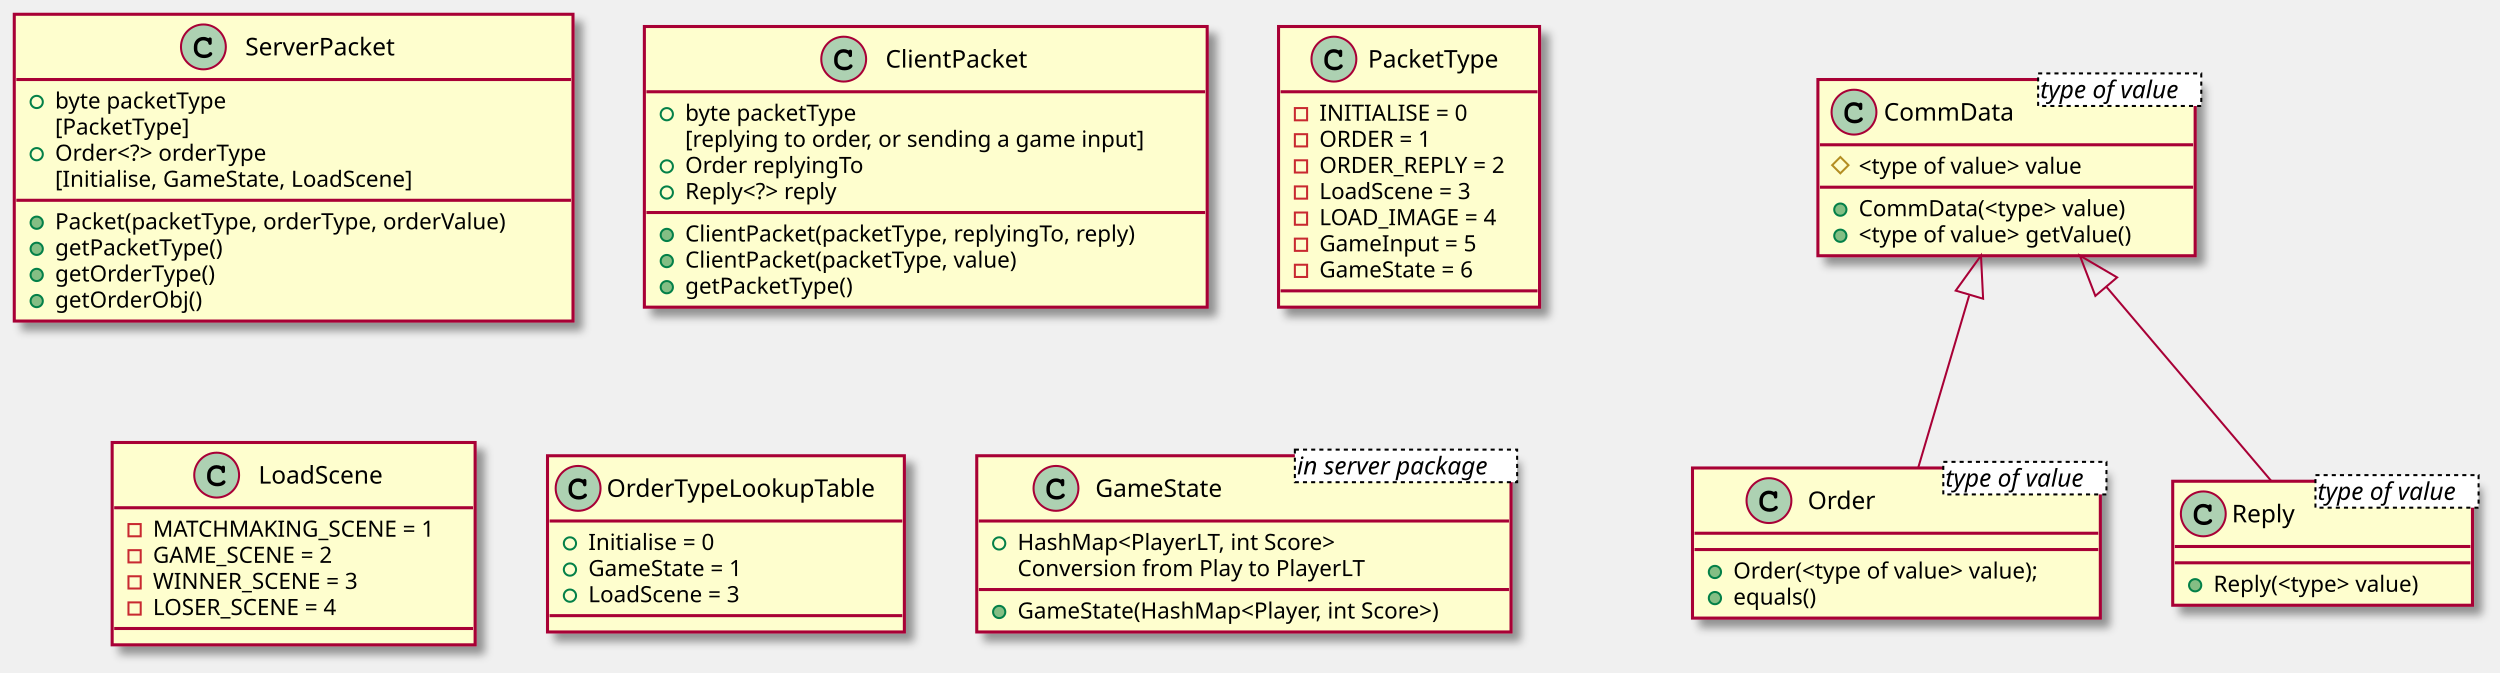
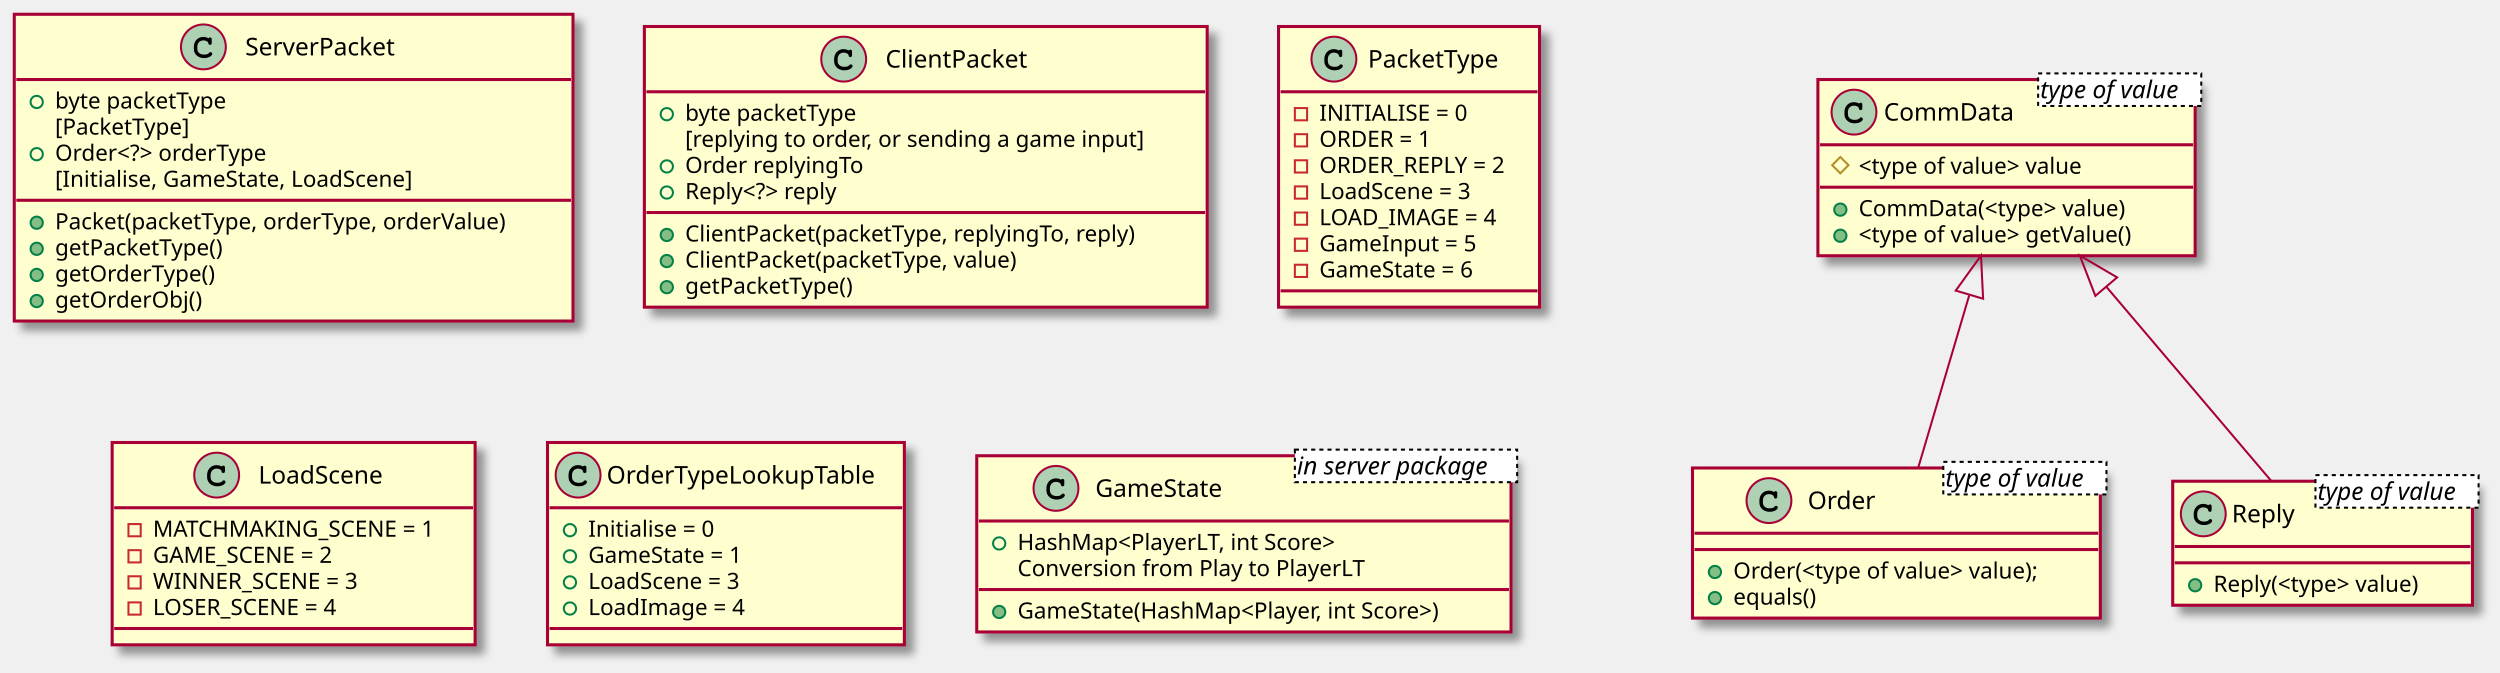
<svg xmlns="http://www.w3.org/2000/svg" contentScriptType="application/ecmascript" contentStyleType="text/css" height="330px" preserveAspectRatio="none" style="width:1226px;height:330px;background:#FFFFFF;" version="1.1" viewBox="0 0 1226 330" width="1226px" zoomAndPan="magnify">
  <defs>
-     <filter height="300%" id="f1k3nnd4ftn1x1" width="300%" x="-1" y="-1">
+     <filter height="300%" id="f1o4j1yurs4m3t" width="300%" x="-1" y="-1">
      <feGaussianBlur result="blurOut" stdDeviation="2.0" />
      <feColorMatrix in="blurOut" result="blurOut2" type="matrix" values="0 0 0 0 0 0 0 0 0 0 0 0 0 0 0 0 0 0 .4 0" />
      <feOffset dx="4.0" dy="4.0" in="blurOut2" result="blurOut3" />
      <feBlend in="SourceGraphic" in2="blurOut3" mode="normal" />
    </filter>
  </defs>
  <g>
-     <rect codeLine="1" fill="#FEFECE" filter="url(#f1k3nnd4ftn1x1)" height="150.438" id="ServerPacket" style="stroke:#A80036;stroke-width:1.5;" width="274" x="7" y="7" />
+     <rect codeLine="1" fill="#FEFECE" filter="url(#f1o4j1yurs4m3t)" height="150.438" id="ServerPacket" style="stroke:#A80036;stroke-width:1.5;" width="274" x="7" y="7" />
    <ellipse cx="99.75" cy="23" fill="#ADD1B2" rx="11" ry="11" style="stroke:#A80036;stroke-width:1.0;" />
    <path d="M102.094,18.672 C101.156,18.234 100.562,18.094 99.688,18.094 C97.062,18.094 95.062,20.172 95.062,22.891 L95.062,24.016 C95.062,26.594 97.172,28.484 100.062,28.484 C101.281,28.484 102.438,28.188 103.188,27.641 C103.766,27.234 104.094,26.781 104.094,26.391 C104.094,25.938 103.703,25.547 103.234,25.547 C103.016,25.547 102.812,25.625 102.625,25.812 C102.172,26.297 102.172,26.297 101.984,26.391 C101.562,26.656 100.875,26.781 100.109,26.781 C98.062,26.781 96.766,25.688 96.766,23.984 L96.766,22.891 C96.766,21.109 98.016,19.797 99.75,19.797 C100.328,19.797 100.938,19.953 101.406,20.203 C101.891,20.484 102.062,20.703 102.156,21.109 C102.219,21.516 102.25,21.641 102.391,21.766 C102.531,21.906 102.766,22.016 102.984,22.016 C103.25,22.016 103.516,21.875 103.688,21.656 C103.797,21.5 103.828,21.312 103.828,20.891 L103.828,19.469 C103.828,19.031 103.812,18.906 103.719,18.75 C103.562,18.484 103.281,18.344 102.984,18.344 C102.688,18.344 102.484,18.438 102.266,18.75 L102.094,18.672 Z " fill="#000000" />
    <text fill="#000000" font-family="sans-serif" font-size="12" lengthAdjust="spacing" textLength="80" x="120.25" y="27.154">ServerPacket</text>
    <line style="stroke:#A80036;stroke-width:1.5;" x1="8" x2="280" y1="39" y2="39" />
    <ellipse cx="18" cy="50" rx="3" ry="3" style="stroke:#038048;stroke-width:1.0;fill:none;" />
    <text fill="#000000" font-family="sans-serif" font-size="11" lengthAdjust="spacing" textLength="97" x="27" y="53.21">byte packetType</text>
    <text fill="#000000" font-family="sans-serif" font-size="11" lengthAdjust="spacing" textLength="74" x="27" y="66.015">[PacketType]</text>
    <ellipse cx="18" cy="75.609" rx="3" ry="3" style="stroke:#038048;stroke-width:1.0;fill:none;" />
    <text fill="#000000" font-family="sans-serif" font-size="11" lengthAdjust="spacing" textLength="119" x="27" y="78.82">Order&lt;?&gt; orderType</text>
    <text fill="#000000" font-family="sans-serif" font-size="11" lengthAdjust="spacing" textLength="199" x="27" y="91.624">[Initialise, GameState, LoadScene]</text>
    <line style="stroke:#A80036;stroke-width:1.5;" x1="8" x2="280" y1="98.219" y2="98.219" />
    <ellipse cx="18" cy="109.219" fill="#84BE84" rx="3" ry="3" style="stroke:#038048;stroke-width:1.0;" />
    <text fill="#000000" font-family="sans-serif" font-size="11" lengthAdjust="spacing" textLength="248" x="27" y="112.429">Packet(packetType, orderType, orderValue)</text>
    <ellipse cx="18" cy="122.023" fill="#84BE84" rx="3" ry="3" style="stroke:#038048;stroke-width:1.0;" />
    <text fill="#000000" font-family="sans-serif" font-size="11" lengthAdjust="spacing" textLength="93" x="27" y="125.234">getPacketType()</text>
    <ellipse cx="18" cy="134.828" fill="#84BE84" rx="3" ry="3" style="stroke:#038048;stroke-width:1.0;" />
    <text fill="#000000" font-family="sans-serif" font-size="11" lengthAdjust="spacing" textLength="88" x="27" y="138.039">getOrderType()</text>
    <ellipse cx="18" cy="147.633" fill="#84BE84" rx="3" ry="3" style="stroke:#038048;stroke-width:1.0;" />
    <text fill="#000000" font-family="sans-serif" font-size="11" lengthAdjust="spacing" textLength="78" x="27" y="150.843">getOrderObj()</text>
-     <rect codeLine="11" fill="#FEFECE" filter="url(#f1k3nnd4ftn1x1)" height="137.633" id="ClientPacket" style="stroke:#A80036;stroke-width:1.5;" width="276" x="316" y="13" />
+     <rect codeLine="11" fill="#FEFECE" filter="url(#f1o4j1yurs4m3t)" height="137.633" id="ClientPacket" style="stroke:#A80036;stroke-width:1.5;" width="276" x="316" y="13" />
    <ellipse cx="413.75" cy="29" fill="#ADD1B2" rx="11" ry="11" style="stroke:#A80036;stroke-width:1.0;" />
    <path d="M416.094,24.672 C415.156,24.234 414.562,24.094 413.688,24.094 C411.062,24.094 409.062,26.172 409.062,28.891 L409.062,30.016 C409.062,32.594 411.172,34.484 414.062,34.484 C415.281,34.484 416.438,34.188 417.188,33.641 C417.766,33.234 418.094,32.781 418.094,32.391 C418.094,31.938 417.703,31.547 417.234,31.547 C417.016,31.547 416.812,31.625 416.625,31.812 C416.172,32.297 416.172,32.297 415.984,32.391 C415.562,32.656 414.875,32.781 414.109,32.781 C412.062,32.781 410.766,31.688 410.766,29.984 L410.766,28.891 C410.766,27.109 412.016,25.797 413.75,25.797 C414.328,25.797 414.938,25.953 415.406,26.203 C415.891,26.484 416.062,26.703 416.156,27.109 C416.219,27.516 416.25,27.641 416.391,27.766 C416.531,27.906 416.766,28.016 416.984,28.016 C417.25,28.016 417.516,27.875 417.688,27.656 C417.797,27.5 417.828,27.312 417.828,26.891 L417.828,25.469 C417.828,25.031 417.812,24.906 417.719,24.75 C417.562,24.484 417.281,24.344 416.984,24.344 C416.688,24.344 416.484,24.438 416.266,24.75 L416.094,24.672 Z " fill="#000000" />
    <text fill="#000000" font-family="sans-serif" font-size="12" lengthAdjust="spacing" textLength="72" x="434.25" y="33.154">ClientPacket</text>
    <line style="stroke:#A80036;stroke-width:1.5;" x1="317" x2="591" y1="45" y2="45" />
    <ellipse cx="327" cy="56" rx="3" ry="3" style="stroke:#038048;stroke-width:1.0;fill:none;" />
    <text fill="#000000" font-family="sans-serif" font-size="11" lengthAdjust="spacing" textLength="97" x="336" y="59.21">byte packetType</text>
    <text fill="#000000" font-family="sans-serif" font-size="11" lengthAdjust="spacing" textLength="250" x="336" y="72.015">[replying to order, or sending a game input]</text>
    <ellipse cx="327" cy="81.609" rx="3" ry="3" style="stroke:#038048;stroke-width:1.0;fill:none;" />
    <text fill="#000000" font-family="sans-serif" font-size="11" lengthAdjust="spacing" textLength="96" x="336" y="84.82">Order replyingTo</text>
    <ellipse cx="327" cy="94.414" rx="3" ry="3" style="stroke:#038048;stroke-width:1.0;fill:none;" />
    <text fill="#000000" font-family="sans-serif" font-size="11" lengthAdjust="spacing" textLength="89" x="336" y="97.624">Reply&lt;?&gt; reply</text>
    <line style="stroke:#A80036;stroke-width:1.5;" x1="317" x2="591" y1="104.219" y2="104.219" />
    <ellipse cx="327" cy="115.219" fill="#84BE84" rx="3" ry="3" style="stroke:#038048;stroke-width:1.0;" />
    <text fill="#000000" font-family="sans-serif" font-size="11" lengthAdjust="spacing" textLength="248" x="336" y="118.429">ClientPacket(packetType, replyingTo, reply)</text>
    <ellipse cx="327" cy="128.023" fill="#84BE84" rx="3" ry="3" style="stroke:#038048;stroke-width:1.0;" />
    <text fill="#000000" font-family="sans-serif" font-size="11" lengthAdjust="spacing" textLength="184" x="336" y="131.234">ClientPacket(packetType, value)</text>
    <ellipse cx="327" cy="140.828" fill="#84BE84" rx="3" ry="3" style="stroke:#038048;stroke-width:1.0;" />
    <text fill="#000000" font-family="sans-serif" font-size="11" lengthAdjust="spacing" textLength="93" x="336" y="144.039">getPacketType()</text>
-     <rect codeLine="22" fill="#FEFECE" filter="url(#f1k3nnd4ftn1x1)" height="137.633" id="PacketType" style="stroke:#A80036;stroke-width:1.5;" width="128" x="627" y="13" />
+     <rect codeLine="22" fill="#FEFECE" filter="url(#f1o4j1yurs4m3t)" height="137.633" id="PacketType" style="stroke:#A80036;stroke-width:1.5;" width="128" x="627" y="13" />
    <ellipse cx="654.15" cy="29" fill="#ADD1B2" rx="11" ry="11" style="stroke:#A80036;stroke-width:1.0;" />
    <path d="M656.494,24.672 C655.556,24.234 654.962,24.094 654.087,24.094 C651.462,24.094 649.462,26.172 649.462,28.891 L649.462,30.016 C649.462,32.594 651.572,34.484 654.462,34.484 C655.681,34.484 656.837,34.188 657.587,33.641 C658.166,33.234 658.494,32.781 658.494,32.391 C658.494,31.938 658.103,31.547 657.634,31.547 C657.416,31.547 657.212,31.625 657.025,31.812 C656.572,32.297 656.572,32.297 656.384,32.391 C655.962,32.656 655.275,32.781 654.509,32.781 C652.462,32.781 651.166,31.688 651.166,29.984 L651.166,28.891 C651.166,27.109 652.416,25.797 654.15,25.797 C654.728,25.797 655.337,25.953 655.806,26.203 C656.291,26.484 656.462,26.703 656.556,27.109 C656.619,27.516 656.65,27.641 656.791,27.766 C656.931,27.906 657.166,28.016 657.384,28.016 C657.65,28.016 657.916,27.875 658.087,27.656 C658.197,27.5 658.228,27.312 658.228,26.891 L658.228,25.469 C658.228,25.031 658.212,24.906 658.119,24.75 C657.962,24.484 657.681,24.344 657.384,24.344 C657.087,24.344 656.884,24.438 656.666,24.75 L656.494,24.672 Z " fill="#000000" />
    <text fill="#000000" font-family="sans-serif" font-size="12" lengthAdjust="spacing" textLength="69" x="670.85" y="33.154">PacketType</text>
    <line style="stroke:#A80036;stroke-width:1.5;" x1="628" x2="754" y1="45" y2="45" />
    <rect fill="none" height="6" style="stroke:#C82930;stroke-width:1.0;" width="6" x="635" y="53" />
    <text fill="#000000" font-family="sans-serif" font-size="11" lengthAdjust="spacing" textLength="80" x="647" y="59.21">INITIALISE = 0</text>
    <rect fill="none" height="6" style="stroke:#C82930;stroke-width:1.0;" width="6" x="635" y="65.805" />
    <text fill="#000000" font-family="sans-serif" font-size="11" lengthAdjust="spacing" textLength="63" x="647" y="72.015">ORDER = 1</text>
    <rect fill="none" height="6" style="stroke:#C82930;stroke-width:1.0;" width="6" x="635" y="78.609" />
    <text fill="#000000" font-family="sans-serif" font-size="11" lengthAdjust="spacing" textLength="102" x="647" y="84.82">ORDER_REPLY = 2</text>
    <rect fill="none" height="6" style="stroke:#C82930;stroke-width:1.0;" width="6" x="635" y="91.414" />
    <text fill="#000000" font-family="sans-serif" font-size="11" lengthAdjust="spacing" textLength="88" x="647" y="97.624">LoadScene = 3</text>
    <rect fill="none" height="6" style="stroke:#C82930;stroke-width:1.0;" width="6" x="635" y="104.219" />
    <text fill="#000000" font-family="sans-serif" font-size="11" lengthAdjust="spacing" textLength="98" x="647" y="110.429">LOAD_IMAGE = 4</text>
    <rect fill="none" height="6" style="stroke:#C82930;stroke-width:1.0;" width="6" x="635" y="117.023" />
    <text fill="#000000" font-family="sans-serif" font-size="11" lengthAdjust="spacing" textLength="87" x="647" y="123.234">GameInput = 5</text>
    <rect fill="none" height="6" style="stroke:#C82930;stroke-width:1.0;" width="6" x="635" y="129.828" />
    <text fill="#000000" font-family="sans-serif" font-size="11" lengthAdjust="spacing" textLength="90" x="647" y="136.039">GameState = 6</text>
    <line style="stroke:#A80036;stroke-width:1.5;" x1="628" x2="754" y1="142.633" y2="142.633" />
-     <rect codeLine="31" fill="#FEFECE" filter="url(#f1k3nnd4ftn1x1)" height="99.219" id="LoadScene" style="stroke:#A80036;stroke-width:1.5;" width="178" x="55" y="217" />
+     <rect codeLine="31" fill="#FEFECE" filter="url(#f1o4j1yurs4m3t)" height="99.219" id="LoadScene" style="stroke:#A80036;stroke-width:1.5;" width="178" x="55" y="217" />
    <ellipse cx="106.25" cy="233" fill="#ADD1B2" rx="11" ry="11" style="stroke:#A80036;stroke-width:1.0;" />
    <path d="M108.594,228.672 C107.656,228.234 107.062,228.094 106.188,228.094 C103.562,228.094 101.562,230.172 101.562,232.891 L101.562,234.016 C101.562,236.594 103.672,238.484 106.562,238.484 C107.781,238.484 108.938,238.188 109.688,237.641 C110.266,237.234 110.594,236.781 110.594,236.391 C110.594,235.938 110.203,235.547 109.734,235.547 C109.516,235.547 109.312,235.625 109.125,235.812 C108.672,236.297 108.672,236.297 108.484,236.391 C108.062,236.656 107.375,236.781 106.609,236.781 C104.562,236.781 103.266,235.688 103.266,233.984 L103.266,232.891 C103.266,231.109 104.516,229.797 106.25,229.797 C106.828,229.797 107.438,229.953 107.906,230.203 C108.391,230.484 108.562,230.703 108.656,231.109 C108.719,231.516 108.75,231.641 108.891,231.766 C109.031,231.906 109.266,232.016 109.484,232.016 C109.75,232.016 110.016,231.875 110.188,231.656 C110.297,231.5 110.328,231.312 110.328,230.891 L110.328,229.469 C110.328,229.031 110.312,228.906 110.219,228.75 C110.062,228.484 109.781,228.344 109.484,228.344 C109.188,228.344 108.984,228.438 108.766,228.75 L108.594,228.672 Z " fill="#000000" />
    <text fill="#000000" font-family="sans-serif" font-size="12" lengthAdjust="spacing" textLength="67" x="126.75" y="237.154">LoadScene</text>
    <line style="stroke:#A80036;stroke-width:1.5;" x1="56" x2="232" y1="249" y2="249" />
    <rect fill="none" height="6" style="stroke:#C82930;stroke-width:1.0;" width="6" x="63" y="257" />
    <text fill="#000000" font-family="sans-serif" font-size="11" lengthAdjust="spacing" textLength="152" x="75" y="263.21">MATCHMAKING_SCENE = 1</text>
    <rect fill="none" height="6" style="stroke:#C82930;stroke-width:1.0;" width="6" x="63" y="269.805" />
    <text fill="#000000" font-family="sans-serif" font-size="11" lengthAdjust="spacing" textLength="101" x="75" y="276.015">GAME_SCENE = 2</text>
    <rect fill="none" height="6" style="stroke:#C82930;stroke-width:1.0;" width="6" x="63" y="282.609" />
    <text fill="#000000" font-family="sans-serif" font-size="11" lengthAdjust="spacing" textLength="112" x="75" y="288.82">WINNER_SCENE = 3</text>
    <rect fill="none" height="6" style="stroke:#C82930;stroke-width:1.0;" width="6" x="63" y="295.414" />
    <text fill="#000000" font-family="sans-serif" font-size="11" lengthAdjust="spacing" textLength="105" x="75" y="301.625">LOSER_SCENE = 4</text>
    <line style="stroke:#A80036;stroke-width:1.5;" x1="56" x2="232" y1="308.219" y2="308.219" />
-     <rect codeLine="37" fill="#FEFECE" filter="url(#f1k3nnd4ftn1x1)" height="86.414" id="OrderTypeLookupTable" style="stroke:#A80036;stroke-width:1.5;" width="175" x="268.5" y="223.5" />
-     <ellipse cx="283.5" cy="239.5" fill="#ADD1B2" rx="11" ry="11" style="stroke:#A80036;stroke-width:1.0;" />
-     <path d="M285.844,235.172 C284.906,234.734 284.312,234.594 283.438,234.594 C280.812,234.594 278.812,236.672 278.812,239.391 L278.812,240.516 C278.812,243.094 280.922,244.984 283.812,244.984 C285.031,244.984 286.188,244.688 286.938,244.141 C287.516,243.734 287.844,243.281 287.844,242.891 C287.844,242.438 287.453,242.047 286.984,242.047 C286.766,242.047 286.562,242.125 286.375,242.312 C285.922,242.797 285.922,242.797 285.734,242.891 C285.312,243.156 284.625,243.281 283.859,243.281 C281.812,243.281 280.516,242.188 280.516,240.484 L280.516,239.391 C280.516,237.609 281.766,236.297 283.5,236.297 C284.078,236.297 284.688,236.453 285.156,236.703 C285.641,236.984 285.812,237.203 285.906,237.609 C285.969,238.016 286,238.141 286.141,238.266 C286.281,238.406 286.516,238.516 286.734,238.516 C287,238.516 287.266,238.375 287.438,238.156 C287.547,238 287.578,237.812 287.578,237.391 L287.578,235.969 C287.578,235.531 287.562,235.406 287.469,235.25 C287.312,234.984 287.031,234.844 286.734,234.844 C286.438,234.844 286.234,234.938 286.016,235.25 L285.844,235.172 Z " fill="#000000" />
-     <text fill="#000000" font-family="sans-serif" font-size="12" lengthAdjust="spacing" textLength="143" x="297.5" y="243.654">OrderTypeLookupTable</text>
-     <line style="stroke:#A80036;stroke-width:1.5;" x1="269.5" x2="442.5" y1="255.5" y2="255.5" />
-     <ellipse cx="279.5" cy="266.5" rx="3" ry="3" style="stroke:#038048;stroke-width:1.0;fill:none;" />
-     <text fill="#000000" font-family="sans-serif" font-size="11" lengthAdjust="spacing" textLength="71" x="288.5" y="269.71">Initialise = 0</text>
-     <ellipse cx="279.5" cy="279.305" rx="3" ry="3" style="stroke:#038048;stroke-width:1.0;fill:none;" />
-     <text fill="#000000" font-family="sans-serif" font-size="11" lengthAdjust="spacing" textLength="90" x="288.5" y="282.515">GameState = 1</text>
-     <ellipse cx="279.5" cy="292.109" rx="3" ry="3" style="stroke:#038048;stroke-width:1.0;fill:none;" />
-     <text fill="#000000" font-family="sans-serif" font-size="11" lengthAdjust="spacing" textLength="88" x="288.5" y="295.32">LoadScene = 3</text>
-     <line style="stroke:#A80036;stroke-width:1.5;" x1="269.5" x2="442.5" y1="301.914" y2="301.914" />
-     <rect codeLine="42" fill="#FEFECE" filter="url(#f1k3nnd4ftn1x1)" height="86.414" id="CommData" style="stroke:#A80036;stroke-width:1.5;" width="185" x="891.5" y="39" />
+     <rect codeLine="37" fill="#FEFECE" filter="url(#f1o4j1yurs4m3t)" height="99.219" id="OrderTypeLookupTable" style="stroke:#A80036;stroke-width:1.5;" width="175" x="268.5" y="217" />
+     <ellipse cx="283.5" cy="233" fill="#ADD1B2" rx="11" ry="11" style="stroke:#A80036;stroke-width:1.0;" />
+     <path d="M285.844,228.672 C284.906,228.234 284.312,228.094 283.438,228.094 C280.812,228.094 278.812,230.172 278.812,232.891 L278.812,234.016 C278.812,236.594 280.922,238.484 283.812,238.484 C285.031,238.484 286.188,238.188 286.938,237.641 C287.516,237.234 287.844,236.781 287.844,236.391 C287.844,235.938 287.453,235.547 286.984,235.547 C286.766,235.547 286.562,235.625 286.375,235.812 C285.922,236.297 285.922,236.297 285.734,236.391 C285.312,236.656 284.625,236.781 283.859,236.781 C281.812,236.781 280.516,235.688 280.516,233.984 L280.516,232.891 C280.516,231.109 281.766,229.797 283.5,229.797 C284.078,229.797 284.688,229.953 285.156,230.203 C285.641,230.484 285.812,230.703 285.906,231.109 C285.969,231.516 286,231.641 286.141,231.766 C286.281,231.906 286.516,232.016 286.734,232.016 C287,232.016 287.266,231.875 287.438,231.656 C287.547,231.5 287.578,231.312 287.578,230.891 L287.578,229.469 C287.578,229.031 287.562,228.906 287.469,228.75 C287.312,228.484 287.031,228.344 286.734,228.344 C286.438,228.344 286.234,228.438 286.016,228.75 L285.844,228.672 Z " fill="#000000" />
+     <text fill="#000000" font-family="sans-serif" font-size="12" lengthAdjust="spacing" textLength="143" x="297.5" y="237.154">OrderTypeLookupTable</text>
+     <line style="stroke:#A80036;stroke-width:1.5;" x1="269.5" x2="442.5" y1="249" y2="249" />
+     <ellipse cx="279.5" cy="260" rx="3" ry="3" style="stroke:#038048;stroke-width:1.0;fill:none;" />
+     <text fill="#000000" font-family="sans-serif" font-size="11" lengthAdjust="spacing" textLength="71" x="288.5" y="263.21">Initialise = 0</text>
+     <ellipse cx="279.5" cy="272.805" rx="3" ry="3" style="stroke:#038048;stroke-width:1.0;fill:none;" />
+     <text fill="#000000" font-family="sans-serif" font-size="11" lengthAdjust="spacing" textLength="90" x="288.5" y="276.015">GameState = 1</text>
+     <ellipse cx="279.5" cy="285.609" rx="3" ry="3" style="stroke:#038048;stroke-width:1.0;fill:none;" />
+     <text fill="#000000" font-family="sans-serif" font-size="11" lengthAdjust="spacing" textLength="88" x="288.5" y="288.82">LoadScene = 3</text>
+     <ellipse cx="279.5" cy="298.414" rx="3" ry="3" style="stroke:#038048;stroke-width:1.0;fill:none;" />
+     <text fill="#000000" font-family="sans-serif" font-size="11" lengthAdjust="spacing" textLength="87" x="288.5" y="301.625">LoadImage = 4</text>
+     <line style="stroke:#A80036;stroke-width:1.5;" x1="269.5" x2="442.5" y1="308.219" y2="308.219" />
+     <rect codeLine="43" fill="#FEFECE" filter="url(#f1o4j1yurs4m3t)" height="86.414" id="CommData" style="stroke:#A80036;stroke-width:1.5;" width="185" x="891.5" y="39" />
    <ellipse cx="909.2" cy="55" fill="#ADD1B2" rx="11" ry="11" style="stroke:#A80036;stroke-width:1.0;" />
    <path d="M911.544,50.672 C910.606,50.234 910.013,50.094 909.138,50.094 C906.513,50.094 904.513,52.172 904.513,54.891 L904.513,56.016 C904.513,58.594 906.622,60.484 909.513,60.484 C910.731,60.484 911.888,60.188 912.638,59.641 C913.216,59.234 913.544,58.781 913.544,58.391 C913.544,57.938 913.153,57.547 912.684,57.547 C912.466,57.547 912.263,57.625 912.075,57.812 C911.622,58.297 911.622,58.297 911.434,58.391 C911.013,58.656 910.325,58.781 909.559,58.781 C907.513,58.781 906.216,57.688 906.216,55.984 L906.216,54.891 C906.216,53.109 907.466,51.797 909.2,51.797 C909.778,51.797 910.388,51.953 910.856,52.203 C911.341,52.484 911.513,52.703 911.606,53.109 C911.669,53.516 911.7,53.641 911.841,53.766 C911.981,53.906 912.216,54.016 912.434,54.016 C912.7,54.016 912.966,53.875 913.138,53.656 C913.247,53.5 913.278,53.312 913.278,52.891 L913.278,51.469 C913.278,51.031 913.263,50.906 913.169,50.75 C913.013,50.484 912.731,50.344 912.434,50.344 C912.138,50.344 911.934,50.438 911.716,50.75 L911.544,50.672 Z " fill="#000000" />
    <text fill="#000000" font-family="sans-serif" font-size="12" lengthAdjust="spacing" textLength="65" x="923.8" y="59.154">CommData</text>
    <rect fill="#FFFFFF" height="15.969" style="stroke:#000000;stroke-width:1.0;stroke-dasharray:2.0,2.0;" width="80" x="999.5" y="36" />
    <text fill="#000000" font-family="sans-serif" font-size="12" font-style="italic" lengthAdjust="spacing" textLength="78" x="1000.5" y="48.139">type of value</text>
    <line style="stroke:#A80036;stroke-width:1.5;" x1="892.5" x2="1075.5" y1="71" y2="71" />
    <polygon fill="none" points="902.5,77,906.5,81,902.5,85,898.5,81" style="stroke:#B38D22;stroke-width:1.0;" />
    <text fill="#000000" font-family="sans-serif" font-size="11" lengthAdjust="spacing" textLength="131" x="911.5" y="85.21">&lt;type of value&gt; value</text>
    <line style="stroke:#A80036;stroke-width:1.5;" x1="892.5" x2="1075.5" y1="91.805" y2="91.805" />
    <ellipse cx="902.5" cy="102.805" fill="#84BE84" rx="3" ry="3" style="stroke:#038048;stroke-width:1.0;" />
    <text fill="#000000" font-family="sans-serif" font-size="11" lengthAdjust="spacing" textLength="152" x="911.5" y="106.015">CommData(&lt;type&gt; value)</text>
    <ellipse cx="902.5" cy="115.609" fill="#84BE84" rx="3" ry="3" style="stroke:#038048;stroke-width:1.0;" />
    <text fill="#000000" font-family="sans-serif" font-size="11" lengthAdjust="spacing" textLength="159" x="911.5" y="118.82">&lt;type of value&gt; getValue()</text>
-     <rect codeLine="47" fill="#FEFECE" filter="url(#f1k3nnd4ftn1x1)" height="73.609" id="Order" style="stroke:#A80036;stroke-width:1.5;" width="200" x="830" y="229.5" />
+     <rect codeLine="48" fill="#FEFECE" filter="url(#f1o4j1yurs4m3t)" height="73.609" id="Order" style="stroke:#A80036;stroke-width:1.5;" width="200" x="830" y="229.5" />
    <ellipse cx="867.5" cy="245.5" fill="#ADD1B2" rx="11" ry="11" style="stroke:#A80036;stroke-width:1.0;" />
    <path d="M869.844,241.172 C868.906,240.734 868.312,240.594 867.438,240.594 C864.812,240.594 862.812,242.672 862.812,245.391 L862.812,246.516 C862.812,249.094 864.922,250.984 867.812,250.984 C869.031,250.984 870.188,250.688 870.938,250.141 C871.516,249.734 871.844,249.281 871.844,248.891 C871.844,248.438 871.453,248.047 870.984,248.047 C870.766,248.047 870.562,248.125 870.375,248.312 C869.922,248.797 869.922,248.797 869.734,248.891 C869.312,249.156 868.625,249.281 867.859,249.281 C865.812,249.281 864.516,248.188 864.516,246.484 L864.516,245.391 C864.516,243.609 865.766,242.297 867.5,242.297 C868.078,242.297 868.688,242.453 869.156,242.703 C869.641,242.984 869.812,243.203 869.906,243.609 C869.969,244.016 870,244.141 870.141,244.266 C870.281,244.406 870.516,244.516 870.734,244.516 C871,244.516 871.266,244.375 871.438,244.156 C871.547,244 871.578,243.812 871.578,243.391 L871.578,241.969 C871.578,241.531 871.562,241.406 871.469,241.25 C871.312,240.984 871.031,240.844 870.734,240.844 C870.438,240.844 870.234,240.938 870.016,241.25 L869.844,241.172 Z " fill="#000000" />
    <text fill="#000000" font-family="sans-serif" font-size="12" lengthAdjust="spacing" textLength="36" x="886.5" y="249.654">Order</text>
    <rect fill="#FFFFFF" height="15.969" style="stroke:#000000;stroke-width:1.0;stroke-dasharray:2.0,2.0;" width="80" x="953" y="226.5" />
    <text fill="#000000" font-family="sans-serif" font-size="12" font-style="italic" lengthAdjust="spacing" textLength="78" x="954" y="238.639">type of value</text>
    <line style="stroke:#A80036;stroke-width:1.5;" x1="831" x2="1029" y1="261.5" y2="261.5" />
    <line style="stroke:#A80036;stroke-width:1.5;" x1="831" x2="1029" y1="269.5" y2="269.5" />
    <ellipse cx="841" cy="280.5" fill="#84BE84" rx="3" ry="3" style="stroke:#038048;stroke-width:1.0;" />
    <text fill="#000000" font-family="sans-serif" font-size="11" lengthAdjust="spacing" textLength="174" x="850" y="283.71">Order(&lt;type of value&gt; value);</text>
    <ellipse cx="841" cy="293.305" fill="#84BE84" rx="3" ry="3" style="stroke:#038048;stroke-width:1.0;" />
    <text fill="#000000" font-family="sans-serif" font-size="11" lengthAdjust="spacing" textLength="46" x="850" y="296.515">equals()</text>
-     <rect codeLine="51" fill="#FEFECE" filter="url(#f1k3nnd4ftn1x1)" height="60.805" id="Reply" style="stroke:#A80036;stroke-width:1.5;" width="147" x="1065.5" y="236" />
+     <rect codeLine="52" fill="#FEFECE" filter="url(#f1o4j1yurs4m3t)" height="60.805" id="Reply" style="stroke:#A80036;stroke-width:1.5;" width="147" x="1065.5" y="236" />
    <ellipse cx="1080.5" cy="252" fill="#ADD1B2" rx="11" ry="11" style="stroke:#A80036;stroke-width:1.0;" />
    <path d="M1082.844,247.672 C1081.906,247.234 1081.312,247.094 1080.438,247.094 C1077.812,247.094 1075.812,249.172 1075.812,251.891 L1075.812,253.016 C1075.812,255.594 1077.922,257.484 1080.812,257.484 C1082.031,257.484 1083.188,257.188 1083.938,256.641 C1084.516,256.234 1084.844,255.781 1084.844,255.391 C1084.844,254.938 1084.453,254.547 1083.984,254.547 C1083.766,254.547 1083.562,254.625 1083.375,254.812 C1082.922,255.297 1082.922,255.297 1082.734,255.391 C1082.312,255.656 1081.625,255.781 1080.859,255.781 C1078.812,255.781 1077.516,254.688 1077.516,252.984 L1077.516,251.891 C1077.516,250.109 1078.766,248.797 1080.5,248.797 C1081.078,248.797 1081.688,248.953 1082.156,249.203 C1082.641,249.484 1082.812,249.703 1082.906,250.109 C1082.969,250.516 1083,250.641 1083.141,250.766 C1083.281,250.906 1083.516,251.016 1083.734,251.016 C1084,251.016 1084.266,250.875 1084.438,250.656 C1084.547,250.5 1084.578,250.312 1084.578,249.891 L1084.578,248.469 C1084.578,248.031 1084.562,247.906 1084.469,247.75 C1084.312,247.484 1084.031,247.344 1083.734,247.344 C1083.438,247.344 1083.234,247.438 1083.016,247.75 L1082.844,247.672 Z " fill="#000000" />
    <text fill="#000000" font-family="sans-serif" font-size="12" lengthAdjust="spacing" textLength="33" x="1094.5" y="256.154">Reply</text>
    <rect fill="#FFFFFF" height="15.969" style="stroke:#000000;stroke-width:1.0;stroke-dasharray:2.0,2.0;" width="80" x="1135.5" y="233" />
    <text fill="#000000" font-family="sans-serif" font-size="12" font-style="italic" lengthAdjust="spacing" textLength="78" x="1136.5" y="245.139">type of value</text>
    <line style="stroke:#A80036;stroke-width:1.5;" x1="1066.5" x2="1211.5" y1="268" y2="268" />
    <line style="stroke:#A80036;stroke-width:1.5;" x1="1066.5" x2="1211.5" y1="276" y2="276" />
    <ellipse cx="1076.5" cy="287" fill="#84BE84" rx="3" ry="3" style="stroke:#038048;stroke-width:1.0;" />
    <text fill="#000000" font-family="sans-serif" font-size="11" lengthAdjust="spacing" textLength="120" x="1085.5" y="290.21">Reply(&lt;type&gt; value)</text>
-     <rect codeLine="57" fill="#FEFECE" filter="url(#f1k3nnd4ftn1x1)" height="86.414" id="GameState" style="stroke:#A80036;stroke-width:1.5;" width="262" x="479" y="223.5" />
+     <rect codeLine="58" fill="#FEFECE" filter="url(#f1o4j1yurs4m3t)" height="86.414" id="GameState" style="stroke:#A80036;stroke-width:1.5;" width="262" x="479" y="223.5" />
    <ellipse cx="517.85" cy="239.5" fill="#ADD1B2" rx="11" ry="11" style="stroke:#A80036;stroke-width:1.0;" />
    <path d="M520.194,235.172 C519.256,234.734 518.663,234.594 517.788,234.594 C515.163,234.594 513.163,236.672 513.163,239.391 L513.163,240.516 C513.163,243.094 515.272,244.984 518.163,244.984 C519.381,244.984 520.538,244.688 521.288,244.141 C521.866,243.734 522.194,243.281 522.194,242.891 C522.194,242.438 521.803,242.047 521.334,242.047 C521.116,242.047 520.913,242.125 520.725,242.312 C520.272,242.797 520.272,242.797 520.084,242.891 C519.663,243.156 518.975,243.281 518.209,243.281 C516.163,243.281 514.866,242.188 514.866,240.484 L514.866,239.391 C514.866,237.609 516.116,236.297 517.85,236.297 C518.428,236.297 519.038,236.453 519.506,236.703 C519.991,236.984 520.163,237.203 520.256,237.609 C520.319,238.016 520.35,238.141 520.491,238.266 C520.631,238.406 520.866,238.516 521.084,238.516 C521.35,238.516 521.616,238.375 521.788,238.156 C521.897,238 521.928,237.812 521.928,237.391 L521.928,235.969 C521.928,235.531 521.913,235.406 521.819,235.25 C521.663,234.984 521.381,234.844 521.084,234.844 C520.788,234.844 520.584,234.938 520.366,235.25 L520.194,235.172 Z " fill="#000000" />
    <text fill="#000000" font-family="sans-serif" font-size="12" lengthAdjust="spacing" textLength="66" x="537.15" y="243.654">GameState</text>
    <rect fill="#FFFFFF" height="15.969" style="stroke:#000000;stroke-width:1.0;stroke-dasharray:2.0,2.0;" width="109" x="635" y="220.5" />
    <text fill="#000000" font-family="sans-serif" font-size="12" font-style="italic" lengthAdjust="spacing" textLength="107" x="636" y="232.639">in server package</text>
    <line style="stroke:#A80036;stroke-width:1.5;" x1="480" x2="740" y1="255.5" y2="255.5" />
    <ellipse cx="490" cy="266.5" rx="3" ry="3" style="stroke:#038048;stroke-width:1.0;fill:none;" />
    <text fill="#000000" font-family="sans-serif" font-size="11" lengthAdjust="spacing" textLength="175" x="499" y="269.71">HashMap&lt;PlayerLT, int Score&gt;</text>
    <text fill="#000000" font-family="sans-serif" font-size="11" lengthAdjust="spacing" textLength="188" x="499" y="282.515">Conversion from Play to PlayerLT</text>
    <line style="stroke:#A80036;stroke-width:1.5;" x1="480" x2="740" y1="289.109" y2="289.109" />
    <ellipse cx="490" cy="300.109" fill="#84BE84" rx="3" ry="3" style="stroke:#038048;stroke-width:1.0;" />
    <text fill="#000000" font-family="sans-serif" font-size="11" lengthAdjust="spacing" textLength="236" x="499" y="303.32">GameState(HashMap&lt;Player, int Score&gt;)</text>
-     <path codeLine="54" d="M965.696,144.862 C957.388,172.939 947.85,205.172 940.725,229.253 " fill="none" id="CommData-backto-Order" style="stroke:#A80036;stroke-width:1.0;" />
+     <path codeLine="55" d="M965.696,144.862 C957.388,172.939 947.85,205.172 940.725,229.253 " fill="none" id="CommData-backto-Order" style="stroke:#A80036;stroke-width:1.0;" />
    <polygon fill="none" points="959.089,142.52,971.476,125.328,972.513,146.492,959.089,142.52" style="stroke:#A80036;stroke-width:1.0;" />
-     <path codeLine="55" d="M1033.04,140.742 C1059.92,172.384 1092.09,210.268 1113.88,235.925 " fill="none" id="CommData-backto-Reply" style="stroke:#A80036;stroke-width:1.0;" />
+     <path codeLine="56" d="M1033.04,140.742 C1059.92,172.384 1092.09,210.268 1113.88,235.925 " fill="none" id="CommData-backto-Reply" style="stroke:#A80036;stroke-width:1.0;" />
    <polygon fill="none" points="1027.56,145.103,1019.95,125.328,1038.23,136.04,1027.56,145.103" style="stroke:#A80036;stroke-width:1.0;" />
  </g>
</svg>
